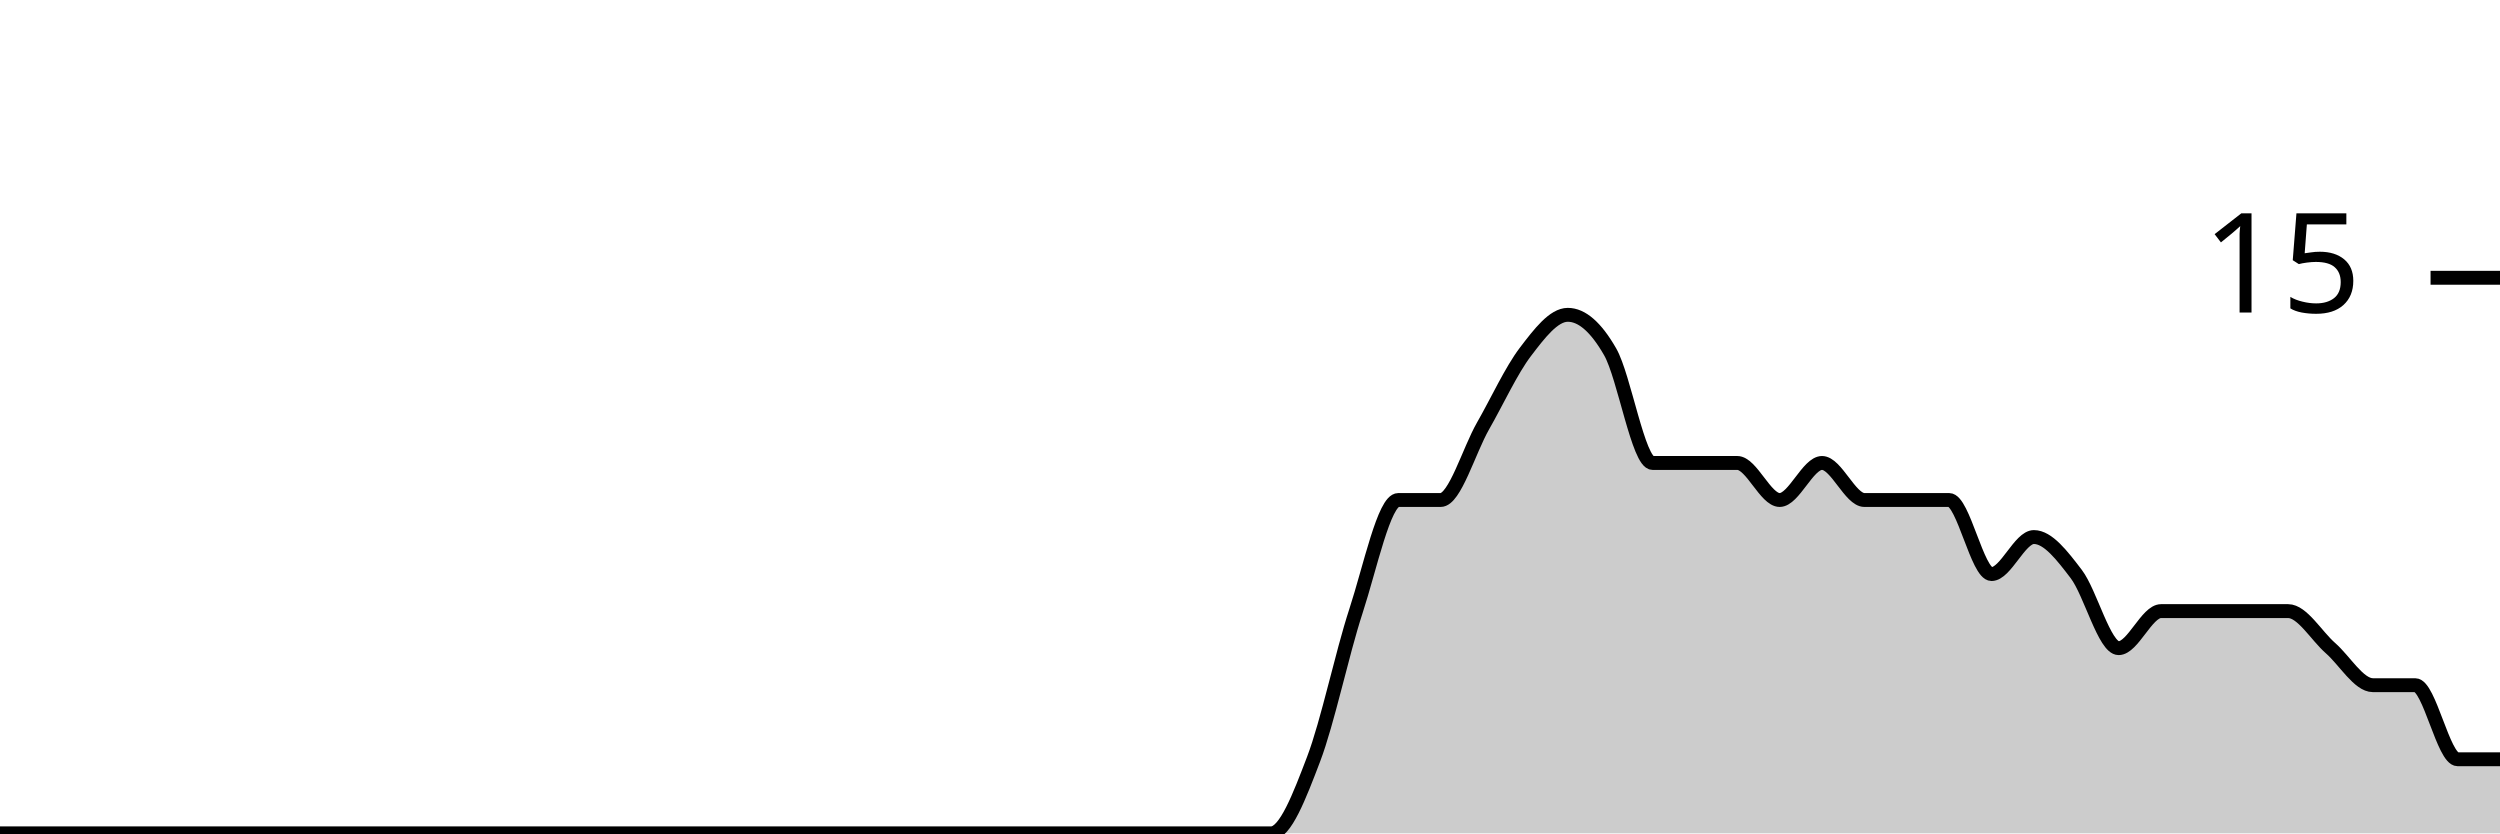
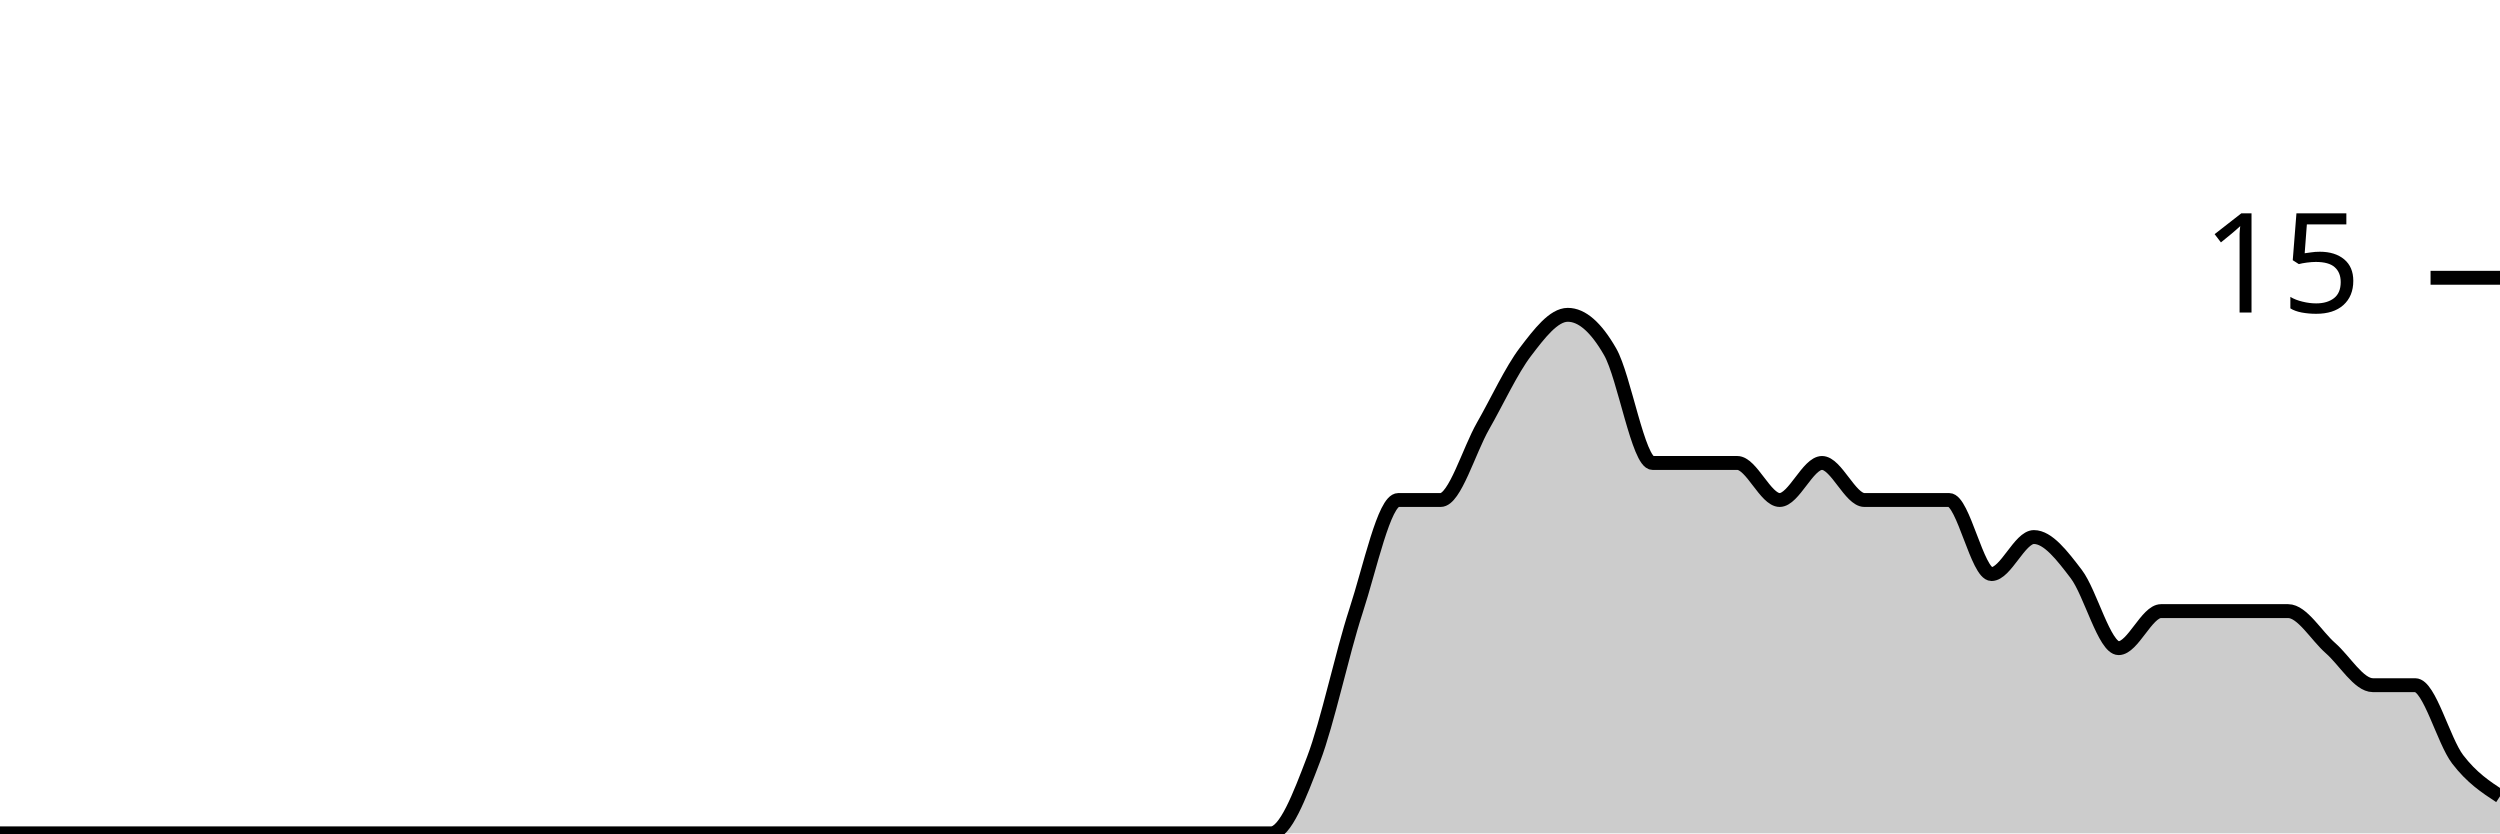
<svg xmlns="http://www.w3.org/2000/svg" viewBox="0 0 180 60">
  <g transform="translate(0,20)">
-     <path class="area" fill="rgba(0, 0, 0, 0.2)" d="M0,40C1.017,40,2.034,40,3.051,40C4.068,40,5.085,40,6.102,40C7.119,40,8.136,40,9.153,40C10.169,40,11.186,40,12.203,40C13.22,40,14.237,40,15.254,40C16.271,40,17.288,40,18.305,40C19.322,40,20.339,40,21.356,40C22.373,40,23.39,40,24.407,40C25.424,40,26.441,40,27.458,40C28.475,40,29.492,40,30.508,40C31.525,40,32.542,40,33.559,40C34.576,40,35.593,40,36.61,40C37.627,40,38.644,40,39.661,40C40.678,40,41.695,40,42.712,40C43.729,40,44.746,40,45.763,40C46.78,40,47.797,40,48.814,40C49.831,40,50.847,40,51.864,40C52.881,40,53.898,40,54.915,40C55.932,40,56.949,40,57.966,40C58.983,40,60,40,61.017,40C62.034,40,63.051,40,64.068,40C65.085,40,66.102,40,67.119,40C68.136,40,69.153,40,70.169,40C71.186,40,72.203,40,73.22,40C74.237,40,75.254,40,76.271,40C77.288,40,78.305,40,79.322,40C80.339,40,81.356,40,82.373,40C83.39,40,84.407,40,85.424,40C86.441,40,87.458,40,88.475,40C89.492,40,90.508,40,91.525,40C92.542,40,93.559,37.333,94.576,34.667C95.593,32,96.61,27.111,97.627,24C98.644,20.889,99.661,16,100.678,16C101.695,16,102.712,16,103.729,16C104.746,16,105.763,12.444,106.78,10.667C107.797,8.889,108.814,6.667,109.831,5.333C110.847,4,111.864,2.667,112.881,2.667C113.898,2.667,114.915,3.556,115.932,5.333C116.949,7.111,117.966,13.333,118.983,13.333C120,13.333,121.017,13.333,122.034,13.333C123.051,13.333,124.068,13.333,125.085,13.333C126.102,13.333,127.119,16,128.136,16C129.153,16,130.169,13.333,131.186,13.333C132.203,13.333,133.22,16,134.237,16C135.254,16,136.271,16,137.288,16C138.305,16,139.322,16,140.339,16C141.356,16,142.373,21.333,143.39,21.333C144.407,21.333,145.424,18.667,146.441,18.667C147.458,18.667,148.475,20,149.492,21.333C150.508,22.667,151.525,26.667,152.542,26.667C153.559,26.667,154.576,24,155.593,24C156.61,24,157.627,24,158.644,24C159.661,24,160.678,24,161.695,24C162.712,24,163.729,24,164.746,24C165.763,24,166.78,25.778,167.797,26.667C168.814,27.556,169.831,29.333,170.847,29.333C171.864,29.333,172.881,29.333,173.898,29.333C174.915,29.333,175.932,34.667,176.949,34.667C177.966,34.667,178.983,34.667,180,34.667L180,40C178.983,40,177.966,40,176.949,40C175.932,40,174.915,40,173.898,40C172.881,40,171.864,40,170.847,40C169.831,40,168.814,40,167.797,40C166.78,40,165.763,40,164.746,40C163.729,40,162.712,40,161.695,40C160.678,40,159.661,40,158.644,40C157.627,40,156.61,40,155.593,40C154.576,40,153.559,40,152.542,40C151.525,40,150.508,40,149.492,40C148.475,40,147.458,40,146.441,40C145.424,40,144.407,40,143.39,40C142.373,40,141.356,40,140.339,40C139.322,40,138.305,40,137.288,40C136.271,40,135.254,40,134.237,40C133.22,40,132.203,40,131.186,40C130.169,40,129.153,40,128.136,40C127.119,40,126.102,40,125.085,40C124.068,40,123.051,40,122.034,40C121.017,40,120,40,118.983,40C117.966,40,116.949,40,115.932,40C114.915,40,113.898,40,112.881,40C111.864,40,110.847,40,109.831,40C108.814,40,107.797,40,106.78,40C105.763,40,104.746,40,103.729,40C102.712,40,101.695,40,100.678,40C99.661,40,98.644,40,97.627,40C96.61,40,95.593,40,94.576,40C93.559,40,92.542,40,91.525,40C90.508,40,89.492,40,88.475,40C87.458,40,86.441,40,85.424,40C84.407,40,83.39,40,82.373,40C81.356,40,80.339,40,79.322,40C78.305,40,77.288,40,76.271,40C75.254,40,74.237,40,73.22,40C72.203,40,71.186,40,70.169,40C69.153,40,68.136,40,67.119,40C66.102,40,65.085,40,64.068,40C63.051,40,62.034,40,61.017,40C60,40,58.983,40,57.966,40C56.949,40,55.932,40,54.915,40C53.898,40,52.881,40,51.864,40C50.847,40,49.831,40,48.814,40C47.797,40,46.78,40,45.763,40C44.746,40,43.729,40,42.712,40C41.695,40,40.678,40,39.661,40C38.644,40,37.627,40,36.61,40C35.593,40,34.576,40,33.559,40C32.542,40,31.525,40,30.508,40C29.492,40,28.475,40,27.458,40C26.441,40,25.424,40,24.407,40C23.39,40,22.373,40,21.356,40C20.339,40,19.322,40,18.305,40C17.288,40,16.271,40,15.254,40C14.237,40,13.22,40,12.203,40C11.186,40,10.169,40,9.153,40C8.136,40,7.119,40,6.102,40C5.085,40,4.068,40,3.051,40C2.034,40,1.017,40,0,40Z" />
-     <path class="line" stroke="black" fill="none" d="M0,40C1.017,40,2.034,40,3.051,40C4.068,40,5.085,40,6.102,40C7.119,40,8.136,40,9.153,40C10.169,40,11.186,40,12.203,40C13.22,40,14.237,40,15.254,40C16.271,40,17.288,40,18.305,40C19.322,40,20.339,40,21.356,40C22.373,40,23.39,40,24.407,40C25.424,40,26.441,40,27.458,40C28.475,40,29.492,40,30.508,40C31.525,40,32.542,40,33.559,40C34.576,40,35.593,40,36.61,40C37.627,40,38.644,40,39.661,40C40.678,40,41.695,40,42.712,40C43.729,40,44.746,40,45.763,40C46.78,40,47.797,40,48.814,40C49.831,40,50.847,40,51.864,40C52.881,40,53.898,40,54.915,40C55.932,40,56.949,40,57.966,40C58.983,40,60,40,61.017,40C62.034,40,63.051,40,64.068,40C65.085,40,66.102,40,67.119,40C68.136,40,69.153,40,70.169,40C71.186,40,72.203,40,73.22,40C74.237,40,75.254,40,76.271,40C77.288,40,78.305,40,79.322,40C80.339,40,81.356,40,82.373,40C83.39,40,84.407,40,85.424,40C86.441,40,87.458,40,88.475,40C89.492,40,90.508,40,91.525,40C92.542,40,93.559,37.333,94.576,34.667C95.593,32,96.61,27.111,97.627,24C98.644,20.889,99.661,16,100.678,16C101.695,16,102.712,16,103.729,16C104.746,16,105.763,12.444,106.78,10.667C107.797,8.889,108.814,6.667,109.831,5.333C110.847,4,111.864,2.667,112.881,2.667C113.898,2.667,114.915,3.556,115.932,5.333C116.949,7.111,117.966,13.333,118.983,13.333C120,13.333,121.017,13.333,122.034,13.333C123.051,13.333,124.068,13.333,125.085,13.333C126.102,13.333,127.119,16,128.136,16C129.153,16,130.169,13.333,131.186,13.333C132.203,13.333,133.22,16,134.237,16C135.254,16,136.271,16,137.288,16C138.305,16,139.322,16,140.339,16C141.356,16,142.373,21.333,143.39,21.333C144.407,21.333,145.424,18.667,146.441,18.667C147.458,18.667,148.475,20,149.492,21.333C150.508,22.667,151.525,26.667,152.542,26.667C153.559,26.667,154.576,24,155.593,24C156.61,24,157.627,24,158.644,24C159.661,24,160.678,24,161.695,24C162.712,24,163.729,24,164.746,24C165.763,24,166.78,25.778,167.797,26.667C168.814,27.556,169.831,29.333,170.847,29.333C171.864,29.333,172.881,29.333,173.898,29.333C174.915,29.333,175.932,34.667,176.949,34.667C177.966,34.667,178.983,34.667,180,34.667" />
+     <path class="area" fill="rgba(0, 0, 0, 0.2)" d="M0,40C1.017,40,2.034,40,3.051,40C4.068,40,5.085,40,6.102,40C7.119,40,8.136,40,9.153,40C10.169,40,11.186,40,12.203,40C13.22,40,14.237,40,15.254,40C16.271,40,17.288,40,18.305,40C19.322,40,20.339,40,21.356,40C22.373,40,23.39,40,24.407,40C25.424,40,26.441,40,27.458,40C28.475,40,29.492,40,30.508,40C31.525,40,32.542,40,33.559,40C34.576,40,35.593,40,36.61,40C37.627,40,38.644,40,39.661,40C40.678,40,41.695,40,42.712,40C43.729,40,44.746,40,45.763,40C46.78,40,47.797,40,48.814,40C49.831,40,50.847,40,51.864,40C52.881,40,53.898,40,54.915,40C55.932,40,56.949,40,57.966,40C58.983,40,60,40,61.017,40C62.034,40,63.051,40,64.068,40C65.085,40,66.102,40,67.119,40C68.136,40,69.153,40,70.169,40C71.186,40,72.203,40,73.22,40C74.237,40,75.254,40,76.271,40C77.288,40,78.305,40,79.322,40C80.339,40,81.356,40,82.373,40C83.39,40,84.407,40,85.424,40C86.441,40,87.458,40,88.475,40C89.492,40,90.508,40,91.525,40C92.542,40,93.559,37.333,94.576,34.667C95.593,32,96.61,27.111,97.627,24C98.644,20.889,99.661,16,100.678,16C101.695,16,102.712,16,103.729,16C104.746,16,105.763,12.444,106.78,10.667C107.797,8.889,108.814,6.667,109.831,5.333C110.847,4,111.864,2.667,112.881,2.667C113.898,2.667,114.915,3.556,115.932,5.333C116.949,7.111,117.966,13.333,118.983,13.333C120,13.333,121.017,13.333,122.034,13.333C123.051,13.333,124.068,13.333,125.085,13.333C126.102,13.333,127.119,16,128.136,16C129.153,16,130.169,13.333,131.186,13.333C132.203,13.333,133.22,16,134.237,16C135.254,16,136.271,16,137.288,16C138.305,16,139.322,16,140.339,16C141.356,16,142.373,21.333,143.39,21.333C144.407,21.333,145.424,18.667,146.441,18.667C147.458,18.667,148.475,20,149.492,21.333C150.508,22.667,151.525,26.667,152.542,26.667C153.559,26.667,154.576,24,155.593,24C156.61,24,157.627,24,158.644,24C159.661,24,160.678,24,161.695,24C162.712,24,163.729,24,164.746,24C165.763,24,166.78,25.778,167.797,26.667C168.814,27.556,169.831,29.333,170.847,29.333C171.864,29.333,172.881,29.333,173.898,29.333C174.915,29.333,175.932,33.333,176.949,34.667C177.966,36,178.983,36.667,180,37.333L180,40C178.983,40,177.966,40,176.949,40C175.932,40,174.915,40,173.898,40C172.881,40,171.864,40,170.847,40C169.831,40,168.814,40,167.797,40C166.78,40,165.763,40,164.746,40C163.729,40,162.712,40,161.695,40C160.678,40,159.661,40,158.644,40C157.627,40,156.61,40,155.593,40C154.576,40,153.559,40,152.542,40C151.525,40,150.508,40,149.492,40C148.475,40,147.458,40,146.441,40C145.424,40,144.407,40,143.39,40C142.373,40,141.356,40,140.339,40C139.322,40,138.305,40,137.288,40C136.271,40,135.254,40,134.237,40C133.22,40,132.203,40,131.186,40C130.169,40,129.153,40,128.136,40C127.119,40,126.102,40,125.085,40C124.068,40,123.051,40,122.034,40C121.017,40,120,40,118.983,40C117.966,40,116.949,40,115.932,40C114.915,40,113.898,40,112.881,40C111.864,40,110.847,40,109.831,40C108.814,40,107.797,40,106.78,40C105.763,40,104.746,40,103.729,40C102.712,40,101.695,40,100.678,40C99.661,40,98.644,40,97.627,40C96.61,40,95.593,40,94.576,40C93.559,40,92.542,40,91.525,40C90.508,40,89.492,40,88.475,40C87.458,40,86.441,40,85.424,40C84.407,40,83.39,40,82.373,40C81.356,40,80.339,40,79.322,40C78.305,40,77.288,40,76.271,40C75.254,40,74.237,40,73.22,40C72.203,40,71.186,40,70.169,40C69.153,40,68.136,40,67.119,40C66.102,40,65.085,40,64.068,40C63.051,40,62.034,40,61.017,40C60,40,58.983,40,57.966,40C56.949,40,55.932,40,54.915,40C53.898,40,52.881,40,51.864,40C50.847,40,49.831,40,48.814,40C47.797,40,46.78,40,45.763,40C44.746,40,43.729,40,42.712,40C41.695,40,40.678,40,39.661,40C38.644,40,37.627,40,36.61,40C35.593,40,34.576,40,33.559,40C32.542,40,31.525,40,30.508,40C29.492,40,28.475,40,27.458,40C26.441,40,25.424,40,24.407,40C23.39,40,22.373,40,21.356,40C20.339,40,19.322,40,18.305,40C17.288,40,16.271,40,15.254,40C14.237,40,13.22,40,12.203,40C11.186,40,10.169,40,9.153,40C8.136,40,7.119,40,6.102,40C5.085,40,4.068,40,3.051,40C2.034,40,1.017,40,0,40Z" />
+     <path class="line" stroke="black" fill="none" d="M0,40C1.017,40,2.034,40,3.051,40C4.068,40,5.085,40,6.102,40C7.119,40,8.136,40,9.153,40C10.169,40,11.186,40,12.203,40C13.22,40,14.237,40,15.254,40C16.271,40,17.288,40,18.305,40C19.322,40,20.339,40,21.356,40C22.373,40,23.39,40,24.407,40C25.424,40,26.441,40,27.458,40C28.475,40,29.492,40,30.508,40C31.525,40,32.542,40,33.559,40C34.576,40,35.593,40,36.61,40C37.627,40,38.644,40,39.661,40C40.678,40,41.695,40,42.712,40C43.729,40,44.746,40,45.763,40C46.78,40,47.797,40,48.814,40C49.831,40,50.847,40,51.864,40C52.881,40,53.898,40,54.915,40C55.932,40,56.949,40,57.966,40C58.983,40,60,40,61.017,40C62.034,40,63.051,40,64.068,40C65.085,40,66.102,40,67.119,40C68.136,40,69.153,40,70.169,40C71.186,40,72.203,40,73.22,40C74.237,40,75.254,40,76.271,40C77.288,40,78.305,40,79.322,40C80.339,40,81.356,40,82.373,40C83.39,40,84.407,40,85.424,40C86.441,40,87.458,40,88.475,40C89.492,40,90.508,40,91.525,40C92.542,40,93.559,37.333,94.576,34.667C95.593,32,96.61,27.111,97.627,24C98.644,20.889,99.661,16,100.678,16C101.695,16,102.712,16,103.729,16C104.746,16,105.763,12.444,106.78,10.667C107.797,8.889,108.814,6.667,109.831,5.333C110.847,4,111.864,2.667,112.881,2.667C113.898,2.667,114.915,3.556,115.932,5.333C116.949,7.111,117.966,13.333,118.983,13.333C120,13.333,121.017,13.333,122.034,13.333C123.051,13.333,124.068,13.333,125.085,13.333C126.102,13.333,127.119,16,128.136,16C129.153,16,130.169,13.333,131.186,13.333C132.203,13.333,133.22,16,134.237,16C135.254,16,136.271,16,137.288,16C138.305,16,139.322,16,140.339,16C141.356,16,142.373,21.333,143.39,21.333C144.407,21.333,145.424,18.667,146.441,18.667C147.458,18.667,148.475,20,149.492,21.333C150.508,22.667,151.525,26.667,152.542,26.667C153.559,26.667,154.576,24,155.593,24C156.61,24,157.627,24,158.644,24C159.661,24,160.678,24,161.695,24C162.712,24,163.729,24,164.746,24C165.763,24,166.78,25.778,167.797,26.667C168.814,27.556,169.831,29.333,170.847,29.333C171.864,29.333,172.881,29.333,173.898,29.333C174.915,29.333,175.932,33.333,176.949,34.667C177.966,36,178.983,36.667,180,37.333" />
    <path class="axis-ceiling" stroke-width="1" stroke="black" fill="none" d="M175,0L180,0" />
    <text class="axis-ceiling-label" font-family="sans-serif" text-anchor="end" font-size="10px" x="170" y="2.5">15</text>
  </g>
</svg>
